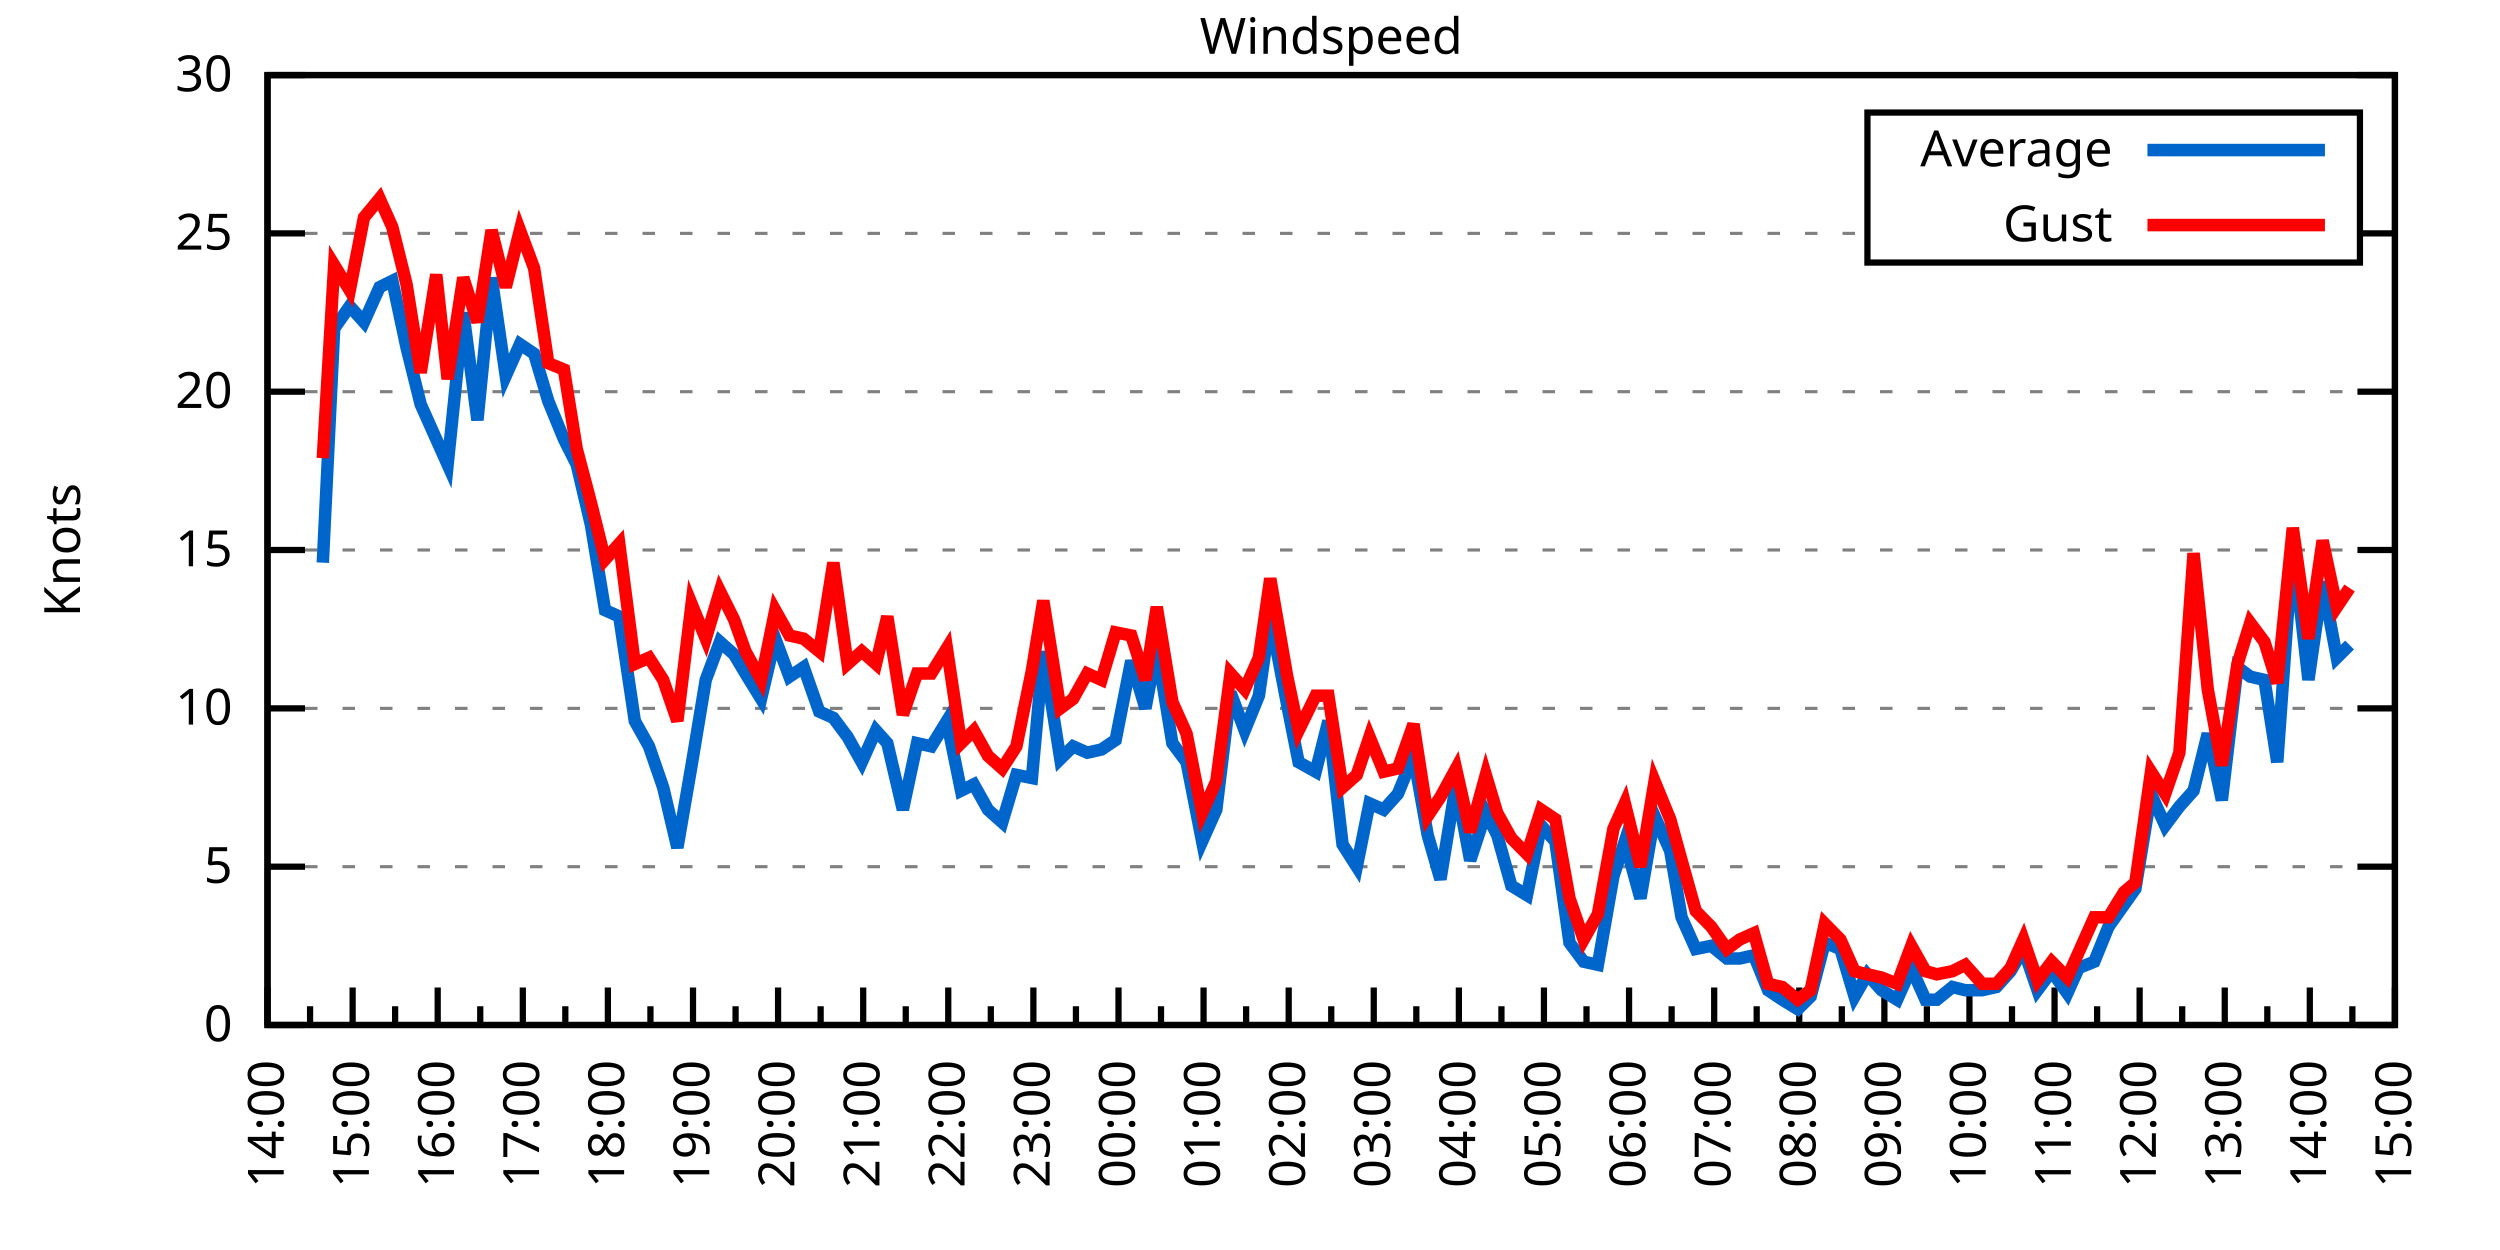
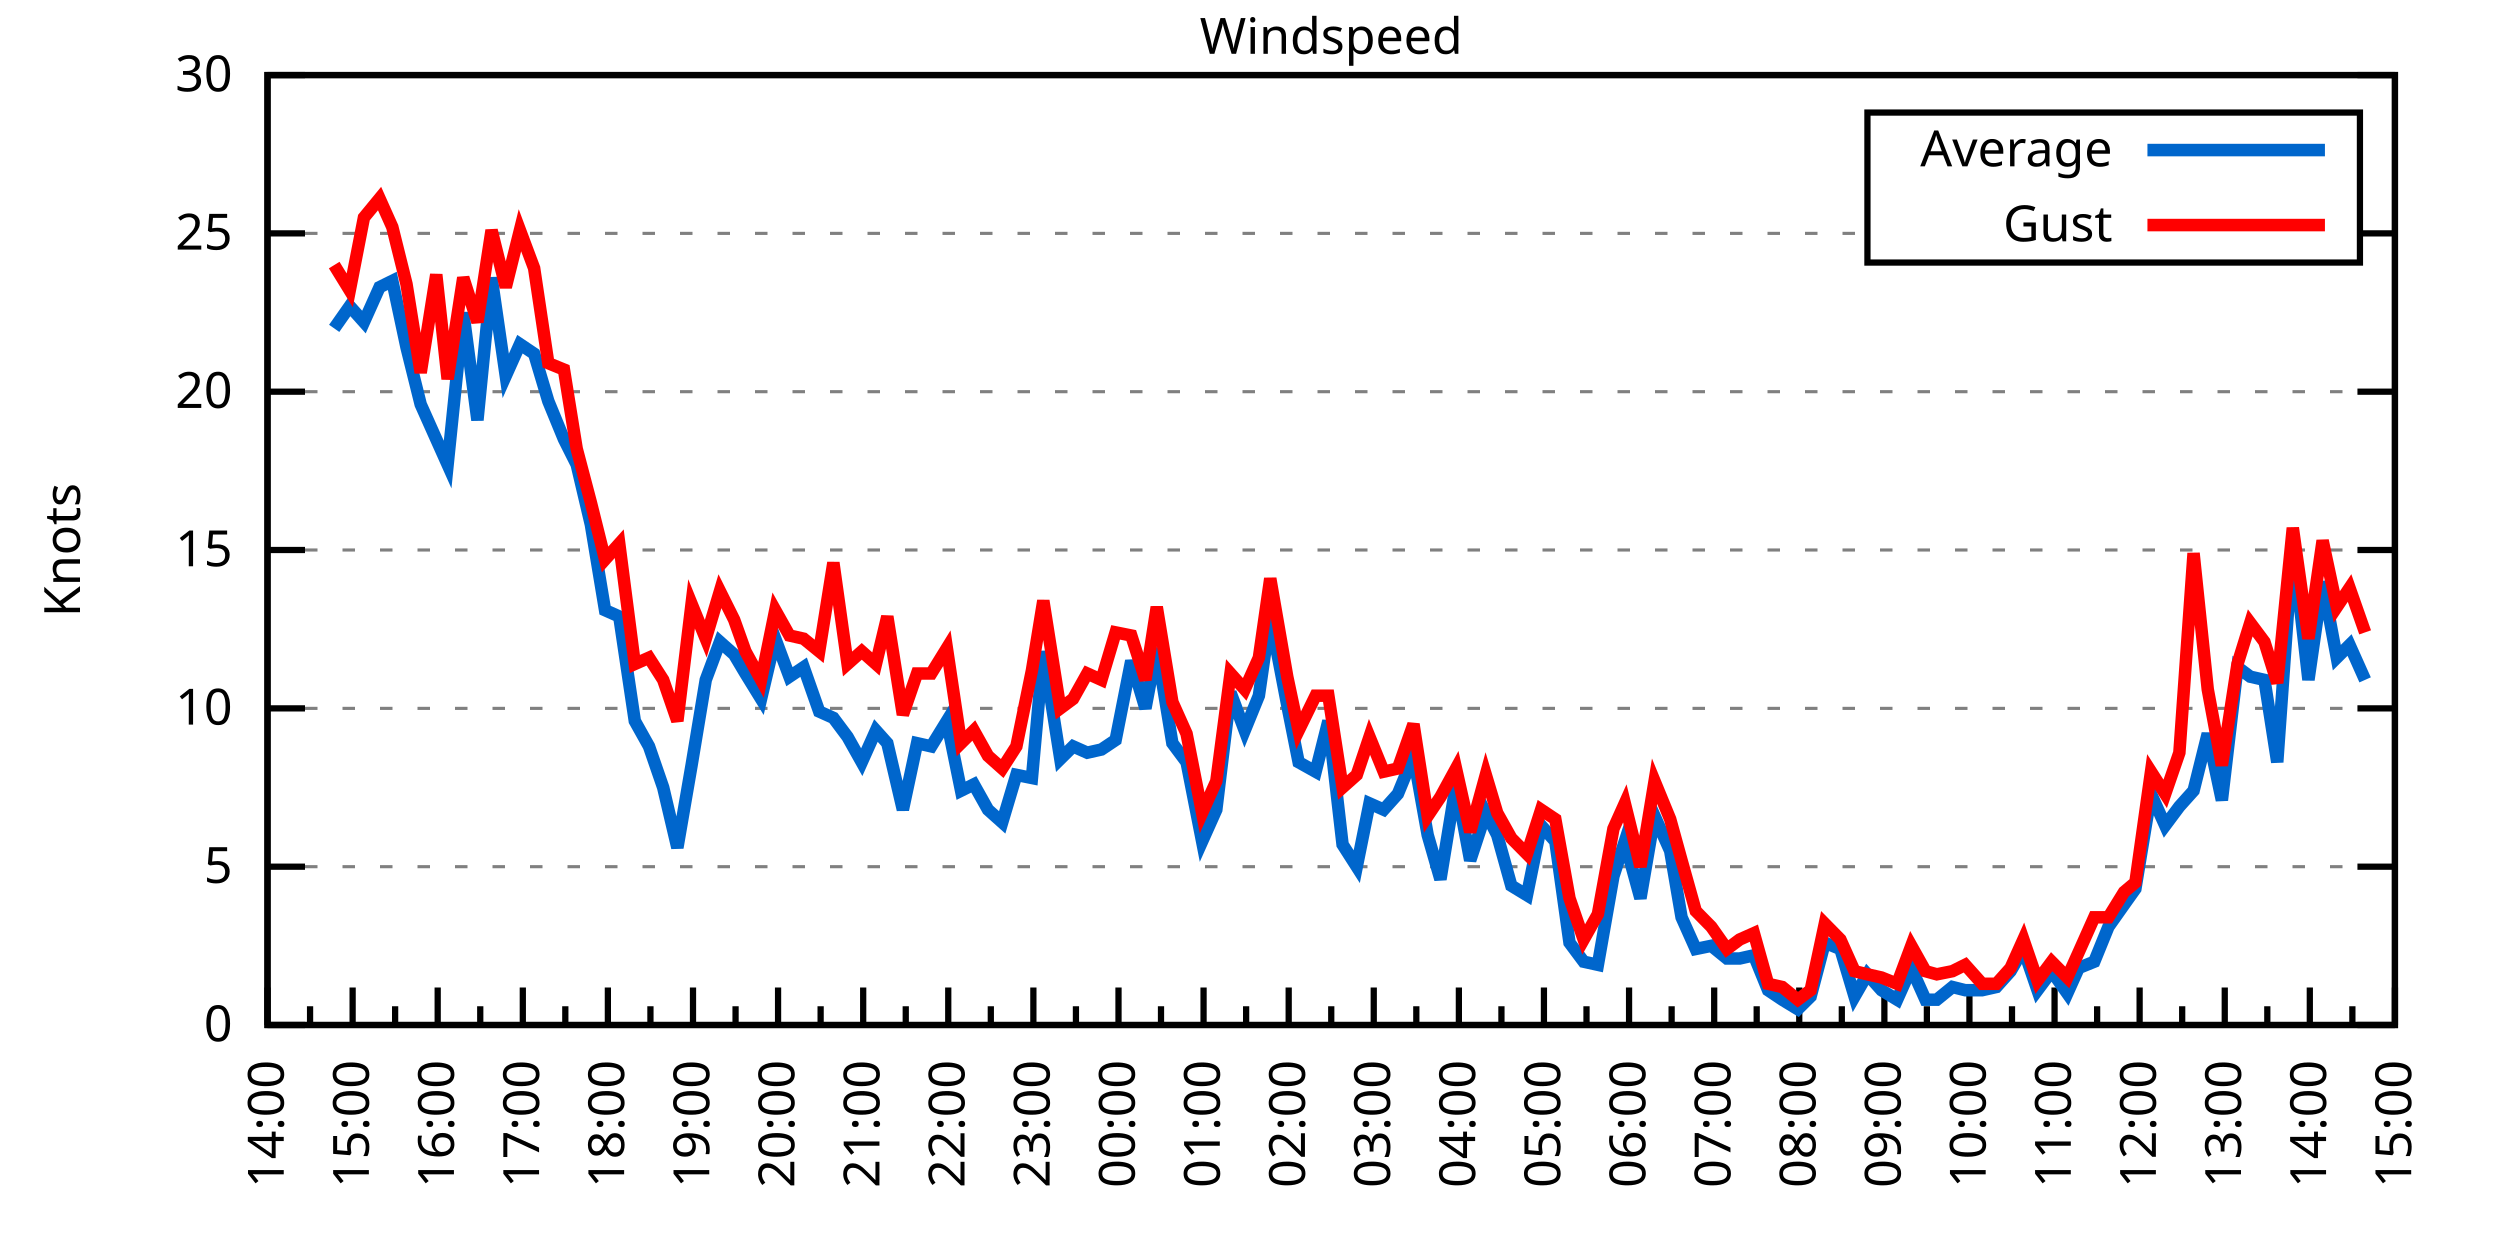
<svg xmlns="http://www.w3.org/2000/svg" xmlns:xlink="http://www.w3.org/1999/xlink" width="400" height="200" viewBox="0 0 400 200">
  <g id="gnuplot_canvas">
    <rect x="0" y="0" width="400" height="200" fill="none" />
    <defs>
      <circle id="gpDot" r="0.5" stroke-width="0.5" stroke="currentColor" />
      <path id="gpPt0" stroke-width="0.333" stroke="currentColor" d="M-1,0 h2 M0,-1 v2" />
      <path id="gpPt1" stroke-width="0.333" stroke="currentColor" d="M-1,-1 L1,1 M1,-1 L-1,1" />
      <path id="gpPt2" stroke-width="0.333" stroke="currentColor" d="M-1,0 L1,0 M0,-1 L0,1 M-1,-1 L1,1 M-1,1 L1,-1" />
      <rect id="gpPt3" stroke-width="0.333" stroke="currentColor" x="-1" y="-1" width="2" height="2" />
      <rect id="gpPt4" stroke-width="0.333" stroke="currentColor" fill="currentColor" x="-1" y="-1" width="2" height="2" />
      <circle id="gpPt5" stroke-width="0.333" stroke="currentColor" cx="0" cy="0" r="1" />
      <use xlink:href="#gpPt5" id="gpPt6" fill="currentColor" stroke="none" />
      <path id="gpPt7" stroke-width="0.333" stroke="currentColor" d="M0,-1.33 L-1.33,0.67 L1.33,0.67 z" />
      <use xlink:href="#gpPt7" id="gpPt8" fill="currentColor" stroke="none" />
      <use xlink:href="#gpPt7" id="gpPt9" stroke="currentColor" transform="rotate(180)" />
      <use xlink:href="#gpPt9" id="gpPt10" fill="currentColor" stroke="none" />
      <use xlink:href="#gpPt3" id="gpPt11" stroke="currentColor" transform="rotate(45)" />
      <use xlink:href="#gpPt11" id="gpPt12" fill="currentColor" stroke="none" />
      <path id="gpPt13" stroke-width="0.333" stroke="currentColor" d="M0,1.330 L1.265,0.411 L0.782,-1.067 L-0.782,-1.076 L-1.265,0.411 z" />
      <use xlink:href="#gpPt13" id="gpPt14" fill="currentColor" stroke="none" />
      <filter id="textbox" filterUnits="objectBoundingBox" x="0" y="0" height="1" width="1">
        <feFlood flood-color="white" flood-opacity="1" result="bgnd" />
        <feComposite in="SourceGraphic" in2="bgnd" operator="atop" />
      </filter>
      <filter id="greybox" filterUnits="objectBoundingBox" x="0" y="0" height="1" width="1">
        <feFlood flood-color="lightgrey" flood-opacity="1" result="grey" />
        <feComposite in="SourceGraphic" in2="grey" operator="atop" />
      </filter>
    </defs>
    <g fill="none" color="white" stroke="currentColor" stroke-width="1.00" stroke-linecap="butt" stroke-linejoin="miter">
</g>
    <g fill="none" color="black" stroke="currentColor" stroke-width="1.00" stroke-linecap="butt" stroke-linejoin="miter">
      <g stroke="none" shape-rendering="crispEdges">
        <polygon fill="rgb(255, 255, 255)" points="42.80,164.00 383.18,164.00 383.18,12.02 42.80,12.02 " />
      </g>
    </g>
    <g fill="none" color="black" stroke="currentColor" stroke-width="1.00" stroke-linecap="butt" stroke-linejoin="miter">
</g>
    <g fill="none" color="black" stroke="black" stroke-width="0.50" stroke-linecap="butt" stroke-linejoin="miter">
</g>
    <g fill="none" color="gray" stroke="currentColor" stroke-width="0.50" stroke-linecap="butt" stroke-linejoin="miter">
      <path stroke="gray" stroke-dasharray="2,4" class="gridline" d="M42.80,164.00 L383.19,164.00  " />
    </g>
    <g fill="none" color="gray" stroke="gray" stroke-width="1.00" stroke-linecap="butt" stroke-linejoin="miter">
</g>
    <g fill="none" color="black" stroke="currentColor" stroke-width="1.00" stroke-linecap="butt" stroke-linejoin="miter">
      <path stroke="black" d="M42.80,164.00 L48.80,164.00 M383.19,164.00 L377.19,164.00  " />
      <g transform="translate(37.20,166.60)" stroke="none" fill="black" font-family="Sans" font-size="8.00" text-anchor="end">
        <text>
          <tspan font-family="Sans"> 0</tspan>
        </text>
      </g>
    </g>
    <g fill="none" color="black" stroke="currentColor" stroke-width="1.00" stroke-linecap="butt" stroke-linejoin="miter">
</g>
    <g fill="none" color="black" stroke="black" stroke-width="0.50" stroke-linecap="butt" stroke-linejoin="miter">
</g>
    <g fill="none" color="gray" stroke="currentColor" stroke-width="0.50" stroke-linecap="butt" stroke-linejoin="miter">
      <path stroke="gray" stroke-dasharray="2,4" class="gridline" d="M42.80,138.67 L383.19,138.67  " />
    </g>
    <g fill="none" color="gray" stroke="gray" stroke-width="1.00" stroke-linecap="butt" stroke-linejoin="miter">
</g>
    <g fill="none" color="black" stroke="currentColor" stroke-width="1.00" stroke-linecap="butt" stroke-linejoin="miter">
      <path stroke="black" d="M42.80,138.67 L48.80,138.67 M383.19,138.67 L377.19,138.67  " />
      <g transform="translate(37.20,141.27)" stroke="none" fill="black" font-family="Sans" font-size="8.00" text-anchor="end">
        <text>
          <tspan font-family="Sans"> 5</tspan>
        </text>
      </g>
    </g>
    <g fill="none" color="black" stroke="currentColor" stroke-width="1.00" stroke-linecap="butt" stroke-linejoin="miter">
</g>
    <g fill="none" color="black" stroke="black" stroke-width="0.50" stroke-linecap="butt" stroke-linejoin="miter">
</g>
    <g fill="none" color="gray" stroke="currentColor" stroke-width="0.50" stroke-linecap="butt" stroke-linejoin="miter">
      <path stroke="gray" stroke-dasharray="2,4" class="gridline" d="M42.80,113.34 L383.19,113.34  " />
    </g>
    <g fill="none" color="gray" stroke="gray" stroke-width="1.00" stroke-linecap="butt" stroke-linejoin="miter">
</g>
    <g fill="none" color="black" stroke="currentColor" stroke-width="1.00" stroke-linecap="butt" stroke-linejoin="miter">
      <path stroke="black" d="M42.80,113.34 L48.80,113.34 M383.19,113.34 L377.19,113.34  " />
      <g transform="translate(37.20,115.94)" stroke="none" fill="black" font-family="Sans" font-size="8.00" text-anchor="end">
        <text>
          <tspan font-family="Sans"> 10</tspan>
        </text>
      </g>
    </g>
    <g fill="none" color="black" stroke="currentColor" stroke-width="1.00" stroke-linecap="butt" stroke-linejoin="miter">
</g>
    <g fill="none" color="black" stroke="black" stroke-width="0.50" stroke-linecap="butt" stroke-linejoin="miter">
</g>
    <g fill="none" color="gray" stroke="currentColor" stroke-width="0.50" stroke-linecap="butt" stroke-linejoin="miter">
      <path stroke="gray" stroke-dasharray="2,4" class="gridline" d="M42.80,88.00 L383.19,88.00  " />
    </g>
    <g fill="none" color="gray" stroke="gray" stroke-width="1.00" stroke-linecap="butt" stroke-linejoin="miter">
</g>
    <g fill="none" color="black" stroke="currentColor" stroke-width="1.00" stroke-linecap="butt" stroke-linejoin="miter">
      <path stroke="black" d="M42.80,88.00 L48.80,88.00 M383.19,88.00 L377.19,88.00  " />
      <g transform="translate(37.20,90.60)" stroke="none" fill="black" font-family="Sans" font-size="8.00" text-anchor="end">
        <text>
          <tspan font-family="Sans"> 15</tspan>
        </text>
      </g>
    </g>
    <g fill="none" color="black" stroke="currentColor" stroke-width="1.00" stroke-linecap="butt" stroke-linejoin="miter">
</g>
    <g fill="none" color="black" stroke="black" stroke-width="0.50" stroke-linecap="butt" stroke-linejoin="miter">
</g>
    <g fill="none" color="gray" stroke="currentColor" stroke-width="0.50" stroke-linecap="butt" stroke-linejoin="miter">
      <path stroke="gray" stroke-dasharray="2,4" class="gridline" d="M42.80,62.67 L383.19,62.67  " />
    </g>
    <g fill="none" color="gray" stroke="gray" stroke-width="1.00" stroke-linecap="butt" stroke-linejoin="miter">
</g>
    <g fill="none" color="black" stroke="currentColor" stroke-width="1.00" stroke-linecap="butt" stroke-linejoin="miter">
      <path stroke="black" d="M42.80,62.67 L48.80,62.67 M383.19,62.67 L377.19,62.67  " />
      <g transform="translate(37.20,65.27)" stroke="none" fill="black" font-family="Sans" font-size="8.00" text-anchor="end">
        <text>
          <tspan font-family="Sans"> 20</tspan>
        </text>
      </g>
    </g>
    <g fill="none" color="black" stroke="currentColor" stroke-width="1.00" stroke-linecap="butt" stroke-linejoin="miter">
</g>
    <g fill="none" color="black" stroke="black" stroke-width="0.50" stroke-linecap="butt" stroke-linejoin="miter">
</g>
    <g fill="none" color="gray" stroke="currentColor" stroke-width="0.50" stroke-linecap="butt" stroke-linejoin="miter">
      <path stroke="gray" stroke-dasharray="2,4" class="gridline" d="M42.80,37.34 L298.79,37.34 M377.59,37.34 L383.19,37.34  " />
    </g>
    <g fill="none" color="gray" stroke="gray" stroke-width="1.00" stroke-linecap="butt" stroke-linejoin="miter">
</g>
    <g fill="none" color="black" stroke="currentColor" stroke-width="1.00" stroke-linecap="butt" stroke-linejoin="miter">
      <path stroke="black" d="M42.80,37.34 L48.80,37.34 M383.19,37.34 L377.19,37.34  " />
      <g transform="translate(37.20,39.94)" stroke="none" fill="black" font-family="Sans" font-size="8.00" text-anchor="end">
        <text>
          <tspan font-family="Sans"> 25</tspan>
        </text>
      </g>
    </g>
    <g fill="none" color="black" stroke="currentColor" stroke-width="1.00" stroke-linecap="butt" stroke-linejoin="miter">
</g>
    <g fill="none" color="black" stroke="black" stroke-width="0.50" stroke-linecap="butt" stroke-linejoin="miter">
</g>
    <g fill="none" color="gray" stroke="currentColor" stroke-width="0.50" stroke-linecap="butt" stroke-linejoin="miter">
      <path stroke="gray" stroke-dasharray="2,4" class="gridline" d="M42.80,12.01 L383.19,12.01  " />
    </g>
    <g fill="none" color="gray" stroke="gray" stroke-width="1.00" stroke-linecap="butt" stroke-linejoin="miter">
</g>
    <g fill="none" color="black" stroke="currentColor" stroke-width="1.00" stroke-linecap="butt" stroke-linejoin="miter">
      <path stroke="black" d="M42.80,12.01 L48.80,12.01 M383.19,12.01 L377.19,12.01  " />
      <g transform="translate(37.20,14.61)" stroke="none" fill="black" font-family="Sans" font-size="8.00" text-anchor="end">
        <text>
          <tspan font-family="Sans"> 30</tspan>
        </text>
      </g>
    </g>
    <g fill="none" color="black" stroke="currentColor" stroke-width="1.00" stroke-linecap="butt" stroke-linejoin="miter">
      <path stroke="black" d="M42.80,164.00 L42.80,158.00  " />
      <g transform="translate(45.40,169.60) rotate(270)" stroke="none" fill="black" font-family="Sans" font-size="8.00" text-anchor="end">
        <text>
          <tspan font-family="Sans">14:00</tspan>
        </text>
      </g>
    </g>
    <g fill="none" color="black" stroke="currentColor" stroke-width="1.00" stroke-linecap="butt" stroke-linejoin="miter">
      <path stroke="black" d="M49.61,164.00 L49.61,161.00 M56.42,164.00 L56.42,158.00  " />
      <g transform="translate(59.02,169.60) rotate(270)" stroke="none" fill="black" font-family="Sans" font-size="8.00" text-anchor="end">
        <text>
          <tspan font-family="Sans">15:00</tspan>
        </text>
      </g>
    </g>
    <g fill="none" color="black" stroke="currentColor" stroke-width="1.00" stroke-linecap="butt" stroke-linejoin="miter">
      <path stroke="black" d="M63.22,164.00 L63.22,161.00 M70.03,164.00 L70.03,158.00  " />
      <g transform="translate(72.63,169.60) rotate(270)" stroke="none" fill="black" font-family="Sans" font-size="8.00" text-anchor="end">
        <text>
          <tspan font-family="Sans">16:00</tspan>
        </text>
      </g>
    </g>
    <g fill="none" color="black" stroke="currentColor" stroke-width="1.00" stroke-linecap="butt" stroke-linejoin="miter">
      <path stroke="black" d="M76.84,164.00 L76.84,161.00 M83.65,164.00 L83.65,158.00  " />
      <g transform="translate(86.25,169.60) rotate(270)" stroke="none" fill="black" font-family="Sans" font-size="8.00" text-anchor="end">
        <text>
          <tspan font-family="Sans">17:00</tspan>
        </text>
      </g>
    </g>
    <g fill="none" color="black" stroke="currentColor" stroke-width="1.00" stroke-linecap="butt" stroke-linejoin="miter">
      <path stroke="black" d="M90.45,164.00 L90.45,161.00 M97.26,164.00 L97.26,158.00  " />
      <g transform="translate(99.86,169.60) rotate(270)" stroke="none" fill="black" font-family="Sans" font-size="8.00" text-anchor="end">
        <text>
          <tspan font-family="Sans">18:00</tspan>
        </text>
      </g>
    </g>
    <g fill="none" color="black" stroke="currentColor" stroke-width="1.00" stroke-linecap="butt" stroke-linejoin="miter">
      <path stroke="black" d="M104.07,164.00 L104.07,161.00 M110.88,164.00 L110.88,158.00  " />
      <g transform="translate(113.48,169.60) rotate(270)" stroke="none" fill="black" font-family="Sans" font-size="8.00" text-anchor="end">
        <text>
          <tspan font-family="Sans">19:00</tspan>
        </text>
      </g>
    </g>
    <g fill="none" color="black" stroke="currentColor" stroke-width="1.00" stroke-linecap="butt" stroke-linejoin="miter">
      <path stroke="black" d="M117.69,164.00 L117.69,161.00 M124.49,164.00 L124.49,158.00  " />
      <g transform="translate(127.09,169.60) rotate(270)" stroke="none" fill="black" font-family="Sans" font-size="8.00" text-anchor="end">
        <text>
          <tspan font-family="Sans">20:00</tspan>
        </text>
      </g>
    </g>
    <g fill="none" color="black" stroke="currentColor" stroke-width="1.00" stroke-linecap="butt" stroke-linejoin="miter">
      <path stroke="black" d="M131.30,164.00 L131.30,161.00 M138.11,164.00 L138.11,158.00  " />
      <g transform="translate(140.71,169.60) rotate(270)" stroke="none" fill="black" font-family="Sans" font-size="8.00" text-anchor="end">
        <text>
          <tspan font-family="Sans">21:00</tspan>
        </text>
      </g>
    </g>
    <g fill="none" color="black" stroke="currentColor" stroke-width="1.00" stroke-linecap="butt" stroke-linejoin="miter">
      <path stroke="black" d="M144.92,164.00 L144.92,161.00 M151.72,164.00 L151.72,158.00  " />
      <g transform="translate(154.32,169.60) rotate(270)" stroke="none" fill="black" font-family="Sans" font-size="8.00" text-anchor="end">
        <text>
          <tspan font-family="Sans">22:00</tspan>
        </text>
      </g>
    </g>
    <g fill="none" color="black" stroke="currentColor" stroke-width="1.00" stroke-linecap="butt" stroke-linejoin="miter">
      <path stroke="black" d="M158.53,164.00 L158.53,161.00 M165.34,164.00 L165.34,158.00  " />
      <g transform="translate(167.94,169.60) rotate(270)" stroke="none" fill="black" font-family="Sans" font-size="8.00" text-anchor="end">
        <text>
          <tspan font-family="Sans">23:00</tspan>
        </text>
      </g>
    </g>
    <g fill="none" color="black" stroke="currentColor" stroke-width="1.00" stroke-linecap="butt" stroke-linejoin="miter">
      <path stroke="black" d="M172.15,164.00 L172.15,161.00 M178.96,164.00 L178.96,158.00  " />
      <g transform="translate(181.56,169.60) rotate(270)" stroke="none" fill="black" font-family="Sans" font-size="8.00" text-anchor="end">
        <text>
          <tspan font-family="Sans">00:00</tspan>
        </text>
      </g>
    </g>
    <g fill="none" color="black" stroke="currentColor" stroke-width="1.00" stroke-linecap="butt" stroke-linejoin="miter">
      <path stroke="black" d="M185.76,164.00 L185.76,161.00 M192.57,164.00 L192.57,158.00  " />
      <g transform="translate(195.17,169.60) rotate(270)" stroke="none" fill="black" font-family="Sans" font-size="8.00" text-anchor="end">
        <text>
          <tspan font-family="Sans">01:00</tspan>
        </text>
      </g>
    </g>
    <g fill="none" color="black" stroke="currentColor" stroke-width="1.00" stroke-linecap="butt" stroke-linejoin="miter">
      <path stroke="black" d="M199.38,164.00 L199.38,161.00 M206.19,164.00 L206.19,158.00  " />
      <g transform="translate(208.79,169.60) rotate(270)" stroke="none" fill="black" font-family="Sans" font-size="8.00" text-anchor="end">
        <text>
          <tspan font-family="Sans">02:00</tspan>
        </text>
      </g>
    </g>
    <g fill="none" color="black" stroke="currentColor" stroke-width="1.00" stroke-linecap="butt" stroke-linejoin="miter">
      <path stroke="black" d="M213.00,164.00 L213.00,161.00 M219.80,164.00 L219.80,158.00  " />
      <g transform="translate(222.40,169.60) rotate(270)" stroke="none" fill="black" font-family="Sans" font-size="8.00" text-anchor="end">
        <text>
          <tspan font-family="Sans">03:00</tspan>
        </text>
      </g>
    </g>
    <g fill="none" color="black" stroke="currentColor" stroke-width="1.00" stroke-linecap="butt" stroke-linejoin="miter">
      <path stroke="black" d="M226.61,164.00 L226.61,161.00 M233.42,164.00 L233.42,158.00  " />
      <g transform="translate(236.02,169.60) rotate(270)" stroke="none" fill="black" font-family="Sans" font-size="8.00" text-anchor="end">
        <text>
          <tspan font-family="Sans">04:00</tspan>
        </text>
      </g>
    </g>
    <g fill="none" color="black" stroke="currentColor" stroke-width="1.00" stroke-linecap="butt" stroke-linejoin="miter">
      <path stroke="black" d="M240.23,164.00 L240.23,161.00 M247.03,164.00 L247.03,158.00  " />
      <g transform="translate(249.63,169.60) rotate(270)" stroke="none" fill="black" font-family="Sans" font-size="8.00" text-anchor="end">
        <text>
          <tspan font-family="Sans">05:00</tspan>
        </text>
      </g>
    </g>
    <g fill="none" color="black" stroke="currentColor" stroke-width="1.00" stroke-linecap="butt" stroke-linejoin="miter">
      <path stroke="black" d="M253.84,164.00 L253.84,161.00 M260.65,164.00 L260.65,158.00  " />
      <g transform="translate(263.25,169.60) rotate(270)" stroke="none" fill="black" font-family="Sans" font-size="8.00" text-anchor="end">
        <text>
          <tspan font-family="Sans">06:00</tspan>
        </text>
      </g>
    </g>
    <g fill="none" color="black" stroke="currentColor" stroke-width="1.00" stroke-linecap="butt" stroke-linejoin="miter">
      <path stroke="black" d="M267.46,164.00 L267.46,161.00 M274.27,164.00 L274.27,158.00  " />
      <g transform="translate(276.87,169.60) rotate(270)" stroke="none" fill="black" font-family="Sans" font-size="8.00" text-anchor="end">
        <text>
          <tspan font-family="Sans">07:00</tspan>
        </text>
      </g>
    </g>
    <g fill="none" color="black" stroke="currentColor" stroke-width="1.00" stroke-linecap="butt" stroke-linejoin="miter">
      <path stroke="black" d="M281.07,164.00 L281.07,161.00 M287.88,164.00 L287.88,158.00  " />
      <g transform="translate(290.48,169.60) rotate(270)" stroke="none" fill="black" font-family="Sans" font-size="8.00" text-anchor="end">
        <text>
          <tspan font-family="Sans">08:00</tspan>
        </text>
      </g>
    </g>
    <g fill="none" color="black" stroke="currentColor" stroke-width="1.00" stroke-linecap="butt" stroke-linejoin="miter">
      <path stroke="black" d="M294.69,164.00 L294.69,161.00 M301.50,164.00 L301.50,158.00  " />
      <g transform="translate(304.10,169.60) rotate(270)" stroke="none" fill="black" font-family="Sans" font-size="8.00" text-anchor="end">
        <text>
          <tspan font-family="Sans">09:00</tspan>
        </text>
      </g>
    </g>
    <g fill="none" color="black" stroke="currentColor" stroke-width="1.00" stroke-linecap="butt" stroke-linejoin="miter">
      <path stroke="black" d="M308.30,164.00 L308.30,161.00 M315.11,164.00 L315.11,158.00  " />
      <g transform="translate(317.71,169.60) rotate(270)" stroke="none" fill="black" font-family="Sans" font-size="8.00" text-anchor="end">
        <text>
          <tspan font-family="Sans">10:00</tspan>
        </text>
      </g>
    </g>
    <g fill="none" color="black" stroke="currentColor" stroke-width="1.00" stroke-linecap="butt" stroke-linejoin="miter">
      <path stroke="black" d="M321.92,164.00 L321.92,161.00 M328.73,164.00 L328.73,158.00  " />
      <g transform="translate(331.33,169.60) rotate(270)" stroke="none" fill="black" font-family="Sans" font-size="8.00" text-anchor="end">
        <text>
          <tspan font-family="Sans">11:00</tspan>
        </text>
      </g>
    </g>
    <g fill="none" color="black" stroke="currentColor" stroke-width="1.00" stroke-linecap="butt" stroke-linejoin="miter">
      <path stroke="black" d="M335.54,164.00 L335.54,161.00 M342.34,164.00 L342.34,158.00  " />
      <g transform="translate(344.94,169.60) rotate(270)" stroke="none" fill="black" font-family="Sans" font-size="8.00" text-anchor="end">
        <text>
          <tspan font-family="Sans">12:00</tspan>
        </text>
      </g>
    </g>
    <g fill="none" color="black" stroke="currentColor" stroke-width="1.00" stroke-linecap="butt" stroke-linejoin="miter">
      <path stroke="black" d="M349.15,164.00 L349.15,161.00 M355.96,164.00 L355.96,158.00  " />
      <g transform="translate(358.56,169.60) rotate(270)" stroke="none" fill="black" font-family="Sans" font-size="8.00" text-anchor="end">
        <text>
          <tspan font-family="Sans">13:00</tspan>
        </text>
      </g>
    </g>
    <g fill="none" color="black" stroke="currentColor" stroke-width="1.00" stroke-linecap="butt" stroke-linejoin="miter">
      <path stroke="black" d="M362.77,164.00 L362.77,161.00 M369.57,164.00 L369.57,158.00  " />
      <g transform="translate(372.17,169.60) rotate(270)" stroke="none" fill="black" font-family="Sans" font-size="8.00" text-anchor="end">
        <text>
          <tspan font-family="Sans">14:00</tspan>
        </text>
      </g>
    </g>
    <g fill="none" color="black" stroke="currentColor" stroke-width="1.00" stroke-linecap="butt" stroke-linejoin="miter">
      <path stroke="black" d="M376.38,164.00 L376.38,161.00 M383.19,164.00 L383.19,158.00  " />
      <g transform="translate(385.79,169.60) rotate(270)" stroke="none" fill="black" font-family="Sans" font-size="8.00" text-anchor="end">
        <text>
          <tspan font-family="Sans">15:00</tspan>
        </text>
      </g>
    </g>
    <g fill="none" color="black" stroke="currentColor" stroke-width="1.00" stroke-linecap="butt" stroke-linejoin="miter">
</g>
    <g fill="none" color="black" stroke="currentColor" stroke-width="1.00" stroke-linecap="butt" stroke-linejoin="miter">
      <path stroke="black" d="M42.80,12.01 L42.80,164.00 L383.19,164.00 L383.19,12.01 L42.80,12.01 Z  " />
    </g>
    <g fill="none" color="black" stroke="currentColor" stroke-width="1.00" stroke-linecap="butt" stroke-linejoin="miter">
      <g transform="translate(12.80,88.01) rotate(270)" stroke="none" fill="black" font-family="Sans" font-size="8.00" text-anchor="middle">
        <text>
          <tspan font-family="Sans">Knots</tspan>
        </text>
      </g>
    </g>
    <g fill="none" color="black" stroke="currentColor" stroke-width="1.00" stroke-linecap="butt" stroke-linejoin="miter">
</g>
    <g fill="none" color="black" stroke="currentColor" stroke-width="1.00" stroke-linecap="butt" stroke-linejoin="miter">
      <path stroke="black" d="M298.79,42.01 L298.79,18.01 L377.59,18.01 L377.59,42.01 L298.79,42.01 Z  " />
    </g>
    <g id="Windspeed_plot_1">
      <g fill="none" color="white" stroke="black" stroke-width="2.00" stroke-linecap="butt" stroke-linejoin="miter">
</g>
      <g fill="none" color="black" stroke="currentColor" stroke-width="2.00" stroke-linecap="butt" stroke-linejoin="miter">
        <g transform="translate(337.99,26.61)" stroke="none" fill="black" font-family="Sans" font-size="8.00" text-anchor="end">
          <text>
            <tspan font-family="Sans">Average</tspan>
          </text>
        </g>
      </g>
      <g fill="none" color="black" stroke="currentColor" stroke-width="2.00" stroke-linecap="butt" stroke-linejoin="miter">
-         <path stroke="rgb(  0, 102, 204)" d="M343.59,24.01 L371.99,24.01 M51.65,90.03 L53.47,52.54 L55.96,48.99 L58.23,51.53 L60.73,45.95 L62.77,44.94   L65.04,55.58 L67.31,64.70 L69.80,70.27 L71.62,74.33 L74.12,50.01 L76.39,67.23 L78.65,44.43 L80.92,60.14   L83.19,55.07 L85.46,56.59 L87.73,64.19 L90.23,70.27 L92.27,74.33 L94.54,83.95 L96.81,97.63 L99.08,98.64   L101.57,115.36 L103.84,119.42 L106.11,126.00 L108.38,135.63 L110.65,122.46 L112.92,108.78 L115.19,102.70 L117.46,104.72   L119.27,107.76 L121.77,111.82 L124.04,102.19 L126.31,108.27 L128.58,106.75 L131.07,113.84 L133.34,114.86 L135.61,117.90   L137.88,121.95 L140.15,116.88 L141.97,118.91 L144.46,129.55 L146.73,118.91 L149.00,119.42 L151.50,115.36 L153.77,126.51   L155.81,125.50 L158.08,129.55 L160.35,131.58 L162.62,123.98 L165.11,124.48 L166.93,104.22 L169.65,121.44 L171.69,119.42   L173.96,120.43 L176.23,119.92 L178.50,118.40 L181.00,105.74 L183.27,113.34 L185.08,103.71 L187.58,118.91 L189.85,121.95   L192.34,134.62 L194.61,129.55 L196.88,110.80 L199.15,116.88 L201.42,111.31 L203.24,98.64 L205.96,112.83 L207.78,121.95   L210.50,123.47 L212.54,115.36 L214.81,135.12 L217.08,138.67 L219.12,128.54 L221.39,129.55 L223.66,127.02 L226.16,120.94   L228.43,133.60 L230.47,140.69 L232.96,125.50 L235.23,137.66 L237.73,130.06 L239.55,133.60 L241.81,141.71 L244.31,143.23   L246.58,132.08 L248.85,134.62 L251.12,150.83 L253.39,153.87 L255.66,154.37 L258.15,140.19 L259.97,134.62 L262.47,143.73   L264.73,130.56 L267.23,136.14 L269.05,146.77 L271.32,151.84 L273.81,151.33 L276.31,153.36 L278.35,153.36 L280.62,152.85   L282.89,158.43 L285.16,159.95 L287.65,161.47 L289.70,159.44 L291.97,150.83 L294.46,151.84 L296.73,159.44 L298.77,155.89   L301.04,158.43 L303.54,159.95 L305.81,154.88 L308.08,159.95 L309.89,159.95 L312.39,157.92 L314.43,158.43 L317.15,158.43   L319.42,157.92 L321.69,155.39 L323.74,151.84 L326.00,158.43 L328.27,155.39 L330.77,158.93 L332.59,154.88 L335.08,153.87   L337.35,148.29 L339.85,144.75 L341.66,142.21 L344.16,127.02 L346.43,132.08 L348.70,129.04 L350.97,126.51 L353.24,117.39   L355.50,128.03 L358.00,106.75 L360.04,108.27 L362.31,108.78 L364.36,121.95 L366.85,86.99 L369.35,108.78 L371.62,93.07   L373.89,105.23 L375.93,103.20  " />
+         <path stroke="rgb(  0, 102, 204)" d="M343.59,24.01 L371.99,24.01 M53.47,52.54 L55.96,48.99 L58.23,51.53 L60.73,45.95 L62.77,44.94 L65.04,55.58   L67.31,64.70 L69.80,70.27 L71.62,74.33 L74.12,50.01 L76.39,67.23 L78.65,44.43 L80.92,60.14 L83.19,55.07   L85.46,56.59 L87.73,64.19 L90.23,70.27 L92.27,74.33 L94.54,83.95 L96.81,97.63 L99.08,98.64 L101.57,115.36   L103.84,119.42 L106.11,126.00 L108.38,135.63 L110.65,122.46 L112.92,108.78 L115.19,102.70 L117.46,104.72 L119.27,107.76   L121.77,111.82 L124.04,102.19 L126.31,108.27 L128.58,106.75 L131.07,113.84 L133.34,114.86 L135.61,117.90 L137.88,121.95   L140.15,116.88 L141.97,118.91 L144.46,129.55 L146.73,118.91 L149.00,119.42 L151.50,115.36 L153.77,126.51 L155.81,125.50   L158.08,129.55 L160.35,131.58 L162.62,123.98 L165.11,124.48 L166.93,104.22 L169.65,121.44 L171.69,119.42 L173.96,120.43   L176.23,119.92 L178.50,118.40 L181.00,105.74 L183.27,113.34 L185.08,103.71 L187.58,118.91 L189.85,121.95 L192.34,134.62   L194.61,129.55 L196.88,110.80 L199.15,116.88 L201.42,111.31 L203.24,98.64 L205.96,112.83 L207.78,121.95 L210.50,123.47   L212.54,115.36 L214.81,135.12 L217.08,138.67 L219.12,128.54 L221.39,129.55 L223.66,127.02 L226.16,120.94 L228.43,133.60   L230.47,140.69 L232.96,125.50 L235.23,137.66 L237.73,130.06 L239.55,133.60 L241.81,141.71 L244.31,143.23 L246.58,132.08   L248.85,134.62 L251.12,150.83 L253.39,153.87 L255.66,154.37 L258.15,140.19 L259.97,134.62 L262.47,143.73 L264.73,130.56   L267.23,136.14 L269.05,146.77 L271.32,151.84 L273.81,151.33 L276.31,153.36 L278.35,153.36 L280.62,152.85 L282.89,158.43   L285.16,159.95 L287.65,161.47 L289.70,159.44 L291.97,150.83 L294.46,151.84 L296.73,159.44 L298.77,155.89 L301.04,158.43   L303.54,159.95 L305.81,154.88 L308.08,159.95 L309.89,159.95 L312.39,157.92 L314.43,158.43 L317.15,158.43 L319.42,157.92   L321.69,155.39 L323.74,151.84 L326.00,158.43 L328.27,155.39 L330.77,158.93 L332.59,154.88 L335.08,153.87 L337.35,148.29   L339.85,144.75 L341.66,142.21 L344.16,127.02 L346.43,132.08 L348.70,129.04 L350.97,126.51 L353.24,117.39 L355.50,128.03   L358.00,106.75 L360.04,108.27 L362.31,108.78 L364.36,121.95 L366.85,86.99 L369.35,108.78 L371.62,93.07 L373.89,105.23   L375.93,103.20 L378.42,108.78  " />
      </g>
    </g>
    <g id="Windspeed_plot_2">
      <g fill="none" color="black" stroke="currentColor" stroke-width="2.00" stroke-linecap="butt" stroke-linejoin="miter">
        <g transform="translate(337.99,38.61)" stroke="none" fill="black" font-family="Sans" font-size="8.00" text-anchor="end">
          <text>
            <tspan font-family="Sans">Gust</tspan>
          </text>
        </g>
      </g>
      <g fill="none" color="black" stroke="currentColor" stroke-width="2.00" stroke-linecap="butt" stroke-linejoin="miter">
-         <path stroke="rgb(255,   0,   0)" d="M343.59,36.01 L371.99,36.01 M51.65,73.31 L53.47,42.41 L55.96,46.46 L58.23,34.81 L60.73,31.77 L62.77,36.33   L65.04,45.45 L67.31,59.63 L69.80,43.93 L71.62,60.65 L74.12,44.43 L76.39,51.53 L78.65,36.84 L80.92,45.95   L83.19,36.84 L85.46,42.91 L87.73,58.11 L90.23,59.13 L92.27,71.79 L94.54,80.41 L96.81,89.52 L99.08,86.99   L101.57,106.24 L103.84,105.23 L106.11,108.78 L108.38,115.36 L110.65,96.62 L112.92,102.19 L115.19,94.59 L117.46,99.15   L119.27,104.22 L121.77,108.78 L124.04,97.63 L126.31,101.68 L128.58,102.19 L131.07,104.22 L133.34,90.03 L135.61,106.24   L137.88,104.22 L140.15,106.24 L141.97,98.64 L144.46,114.35 L146.73,107.76 L149.00,107.76 L151.50,103.71 L153.77,118.91   L155.81,116.88 L158.08,120.94 L160.35,122.96 L162.62,119.42 L165.11,107.26 L166.93,96.11 L169.65,113.34 L171.69,111.82   L173.96,107.76 L176.23,108.78 L178.50,101.18 L181.00,101.68 L183.27,108.78 L185.08,97.12 L187.58,112.32 L189.85,117.39   L192.34,130.06 L194.61,124.99 L196.88,107.76 L199.15,110.30 L201.42,105.23 L203.24,92.56 L205.96,108.27 L207.78,116.88   L210.50,111.31 L212.54,111.31 L214.81,126.00 L217.08,123.98 L219.12,117.90 L221.39,123.47 L223.66,122.96 L226.16,115.87   L228.43,130.56 L230.47,127.52 L232.96,122.96 L235.23,133.10 L237.73,123.98 L239.55,130.06 L241.81,134.11 L244.31,136.64   L246.58,129.55 L248.85,131.07 L251.12,143.73 L253.39,150.32 L255.66,146.27 L258.15,132.59 L259.97,128.54 L262.47,138.67   L264.73,124.99 L267.23,131.07 L269.05,137.66 L271.32,145.76 L273.81,148.29 L276.31,151.84 L278.35,150.32 L280.62,149.31   L282.89,157.41 L285.16,157.92 L287.65,159.95 L289.70,158.43 L291.97,147.79 L294.46,150.32 L296.73,155.39 L298.77,155.89   L301.04,156.40 L303.54,157.41 L305.81,151.33 L308.08,155.39 L309.89,155.89 L312.39,155.39 L314.43,154.37 L317.15,157.41   L319.42,157.41 L321.69,154.88 L323.74,150.32 L326.00,156.91 L328.27,153.87 L330.77,156.40 L332.59,152.35 L335.08,146.77   L337.35,146.77 L339.85,142.72 L341.66,141.20 L344.16,123.47 L346.43,127.02 L348.70,120.43 L350.97,88.51 L353.24,110.30   L355.50,122.46 L358.00,106.24 L360.04,99.66 L362.31,102.70 L364.36,109.28 L366.85,84.46 L369.35,102.19 L371.62,86.49   L373.89,97.12 L375.93,94.08  " />
+         <path stroke="rgb(255,   0,   0)" d="M343.59,36.01 L371.99,36.01 M53.47,42.41 L55.96,46.46 L58.23,34.81 L60.73,31.77 L62.77,36.33 L65.04,45.45   L67.31,59.63 L69.80,43.93 L71.62,60.65 L74.12,44.43 L76.39,51.53 L78.65,36.84 L80.92,45.95 L83.19,36.84   L85.46,42.91 L87.73,58.11 L90.23,59.13 L92.27,71.79 L94.54,80.41 L96.81,89.52 L99.08,86.99 L101.57,106.24   L103.84,105.23 L106.11,108.78 L108.38,115.36 L110.65,96.62 L112.92,102.19 L115.19,94.59 L117.46,99.15 L119.27,104.22   L121.77,108.78 L124.04,97.63 L126.31,101.68 L128.58,102.19 L131.07,104.22 L133.34,90.03 L135.61,106.24 L137.88,104.22   L140.15,106.24 L141.97,98.64 L144.46,114.35 L146.73,107.76 L149.00,107.76 L151.50,103.71 L153.77,118.91 L155.81,116.88   L158.08,120.94 L160.35,122.96 L162.62,119.42 L165.11,107.26 L166.93,96.11 L169.65,113.34 L171.69,111.82 L173.96,107.76   L176.23,108.78 L178.50,101.18 L181.00,101.68 L183.27,108.78 L185.08,97.12 L187.58,112.32 L189.85,117.39 L192.34,130.06   L194.61,124.99 L196.88,107.76 L199.15,110.30 L201.42,105.23 L203.24,92.56 L205.96,108.27 L207.78,116.88 L210.50,111.31   L212.54,111.31 L214.81,126.00 L217.08,123.98 L219.12,117.90 L221.39,123.47 L223.66,122.96 L226.16,115.87 L228.43,130.56   L230.47,127.52 L232.96,122.96 L235.23,133.10 L237.73,123.98 L239.55,130.06 L241.81,134.11 L244.31,136.64 L246.58,129.55   L248.85,131.07 L251.12,143.73 L253.39,150.32 L255.66,146.27 L258.15,132.59 L259.97,128.54 L262.47,138.67 L264.73,124.99   L267.23,131.07 L269.05,137.66 L271.32,145.76 L273.81,148.29 L276.31,151.84 L278.35,150.32 L280.62,149.31 L282.89,157.41   L285.16,157.92 L287.65,159.95 L289.70,158.43 L291.97,147.79 L294.46,150.32 L296.73,155.39 L298.77,155.89 L301.04,156.40   L303.54,157.41 L305.81,151.33 L308.08,155.39 L309.89,155.89 L312.39,155.39 L314.43,154.37 L317.15,157.41 L319.42,157.41   L321.69,154.88 L323.74,150.32 L326.00,156.91 L328.27,153.87 L330.77,156.40 L332.59,152.35 L335.08,146.77 L337.35,146.77   L339.85,142.72 L341.66,141.20 L344.16,123.47 L346.43,127.02 L348.70,120.43 L350.97,88.51 L353.24,110.30 L355.50,122.46   L358.00,106.24 L360.04,99.66 L362.31,102.70 L364.36,109.28 L366.85,84.46 L369.35,102.19 L371.62,86.49 L373.89,97.12   L375.93,94.08 L378.42,101.18  " />
      </g>
    </g>
    <g fill="none" color="black" stroke="currentColor" stroke-width="2.00" stroke-linecap="butt" stroke-linejoin="miter">
</g>
    <g fill="none" color="black" stroke="black" stroke-width="1.00" stroke-linecap="butt" stroke-linejoin="miter">
</g>
    <g fill="none" color="black" stroke="currentColor" stroke-width="1.00" stroke-linecap="butt" stroke-linejoin="miter">
      <path stroke="black" d="M42.80,12.01 L42.80,164.00 L383.19,164.00 L383.19,12.01 L42.80,12.01 Z  " />
    </g>
    <g fill="none" color="black" stroke="currentColor" stroke-width="1.00" stroke-linecap="butt" stroke-linejoin="miter">
      <g transform="translate(212.99,8.61)" stroke="none" fill="black" font-family="Sans" font-size="8.00" text-anchor="middle">
        <text>
          <tspan font-family="Sans">Windspeed</tspan>
        </text>
      </g>
    </g>
    <g fill="none" color="black" stroke="currentColor" stroke-width="1.00" stroke-linecap="butt" stroke-linejoin="miter">
</g>
  </g>
</svg>
